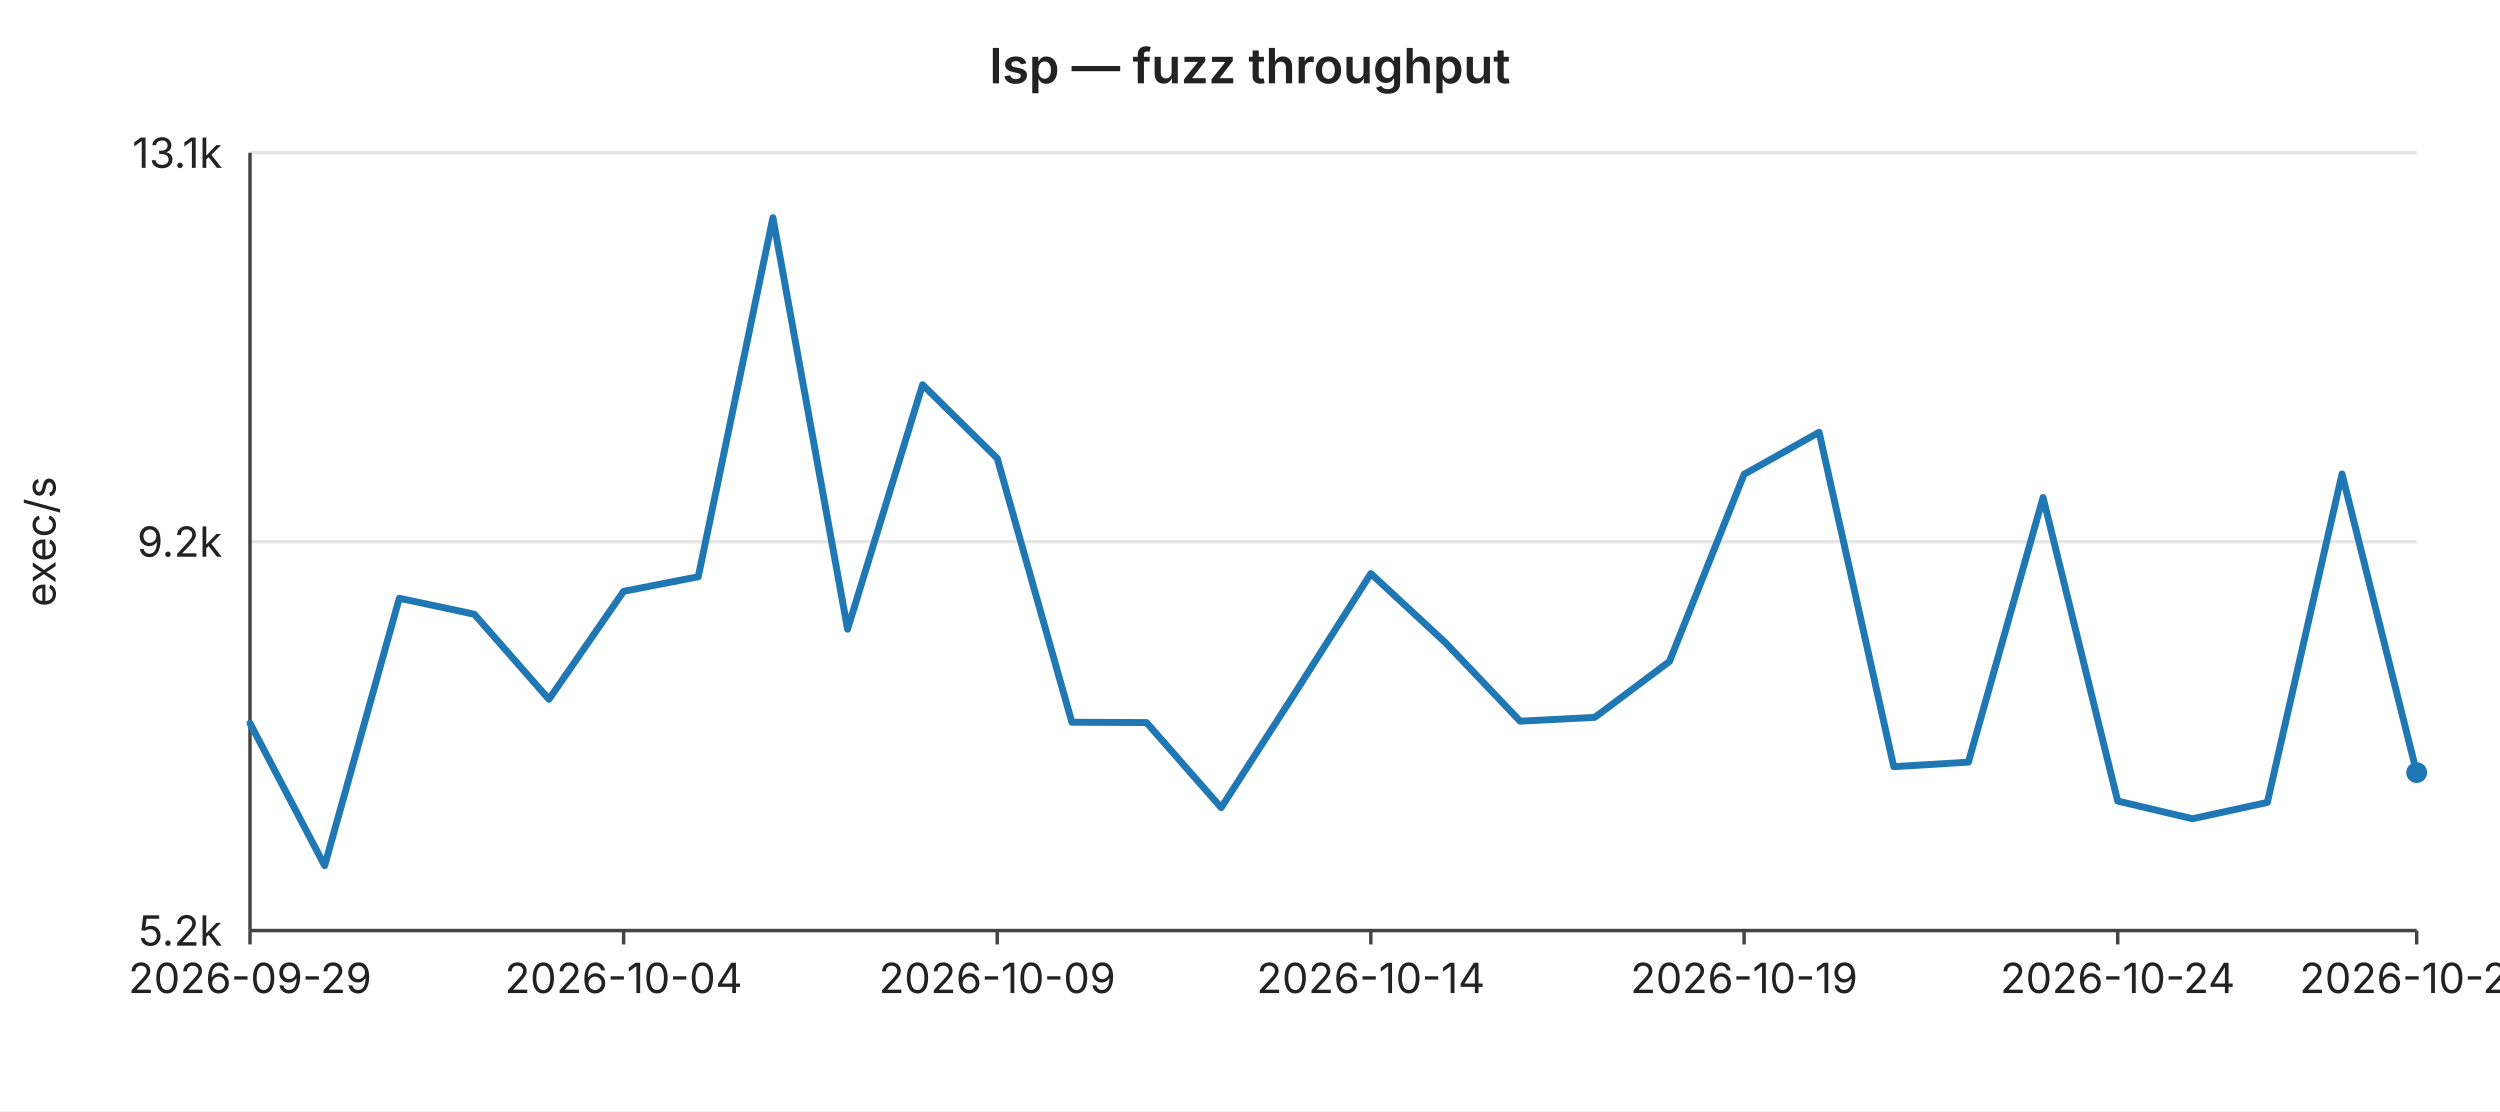
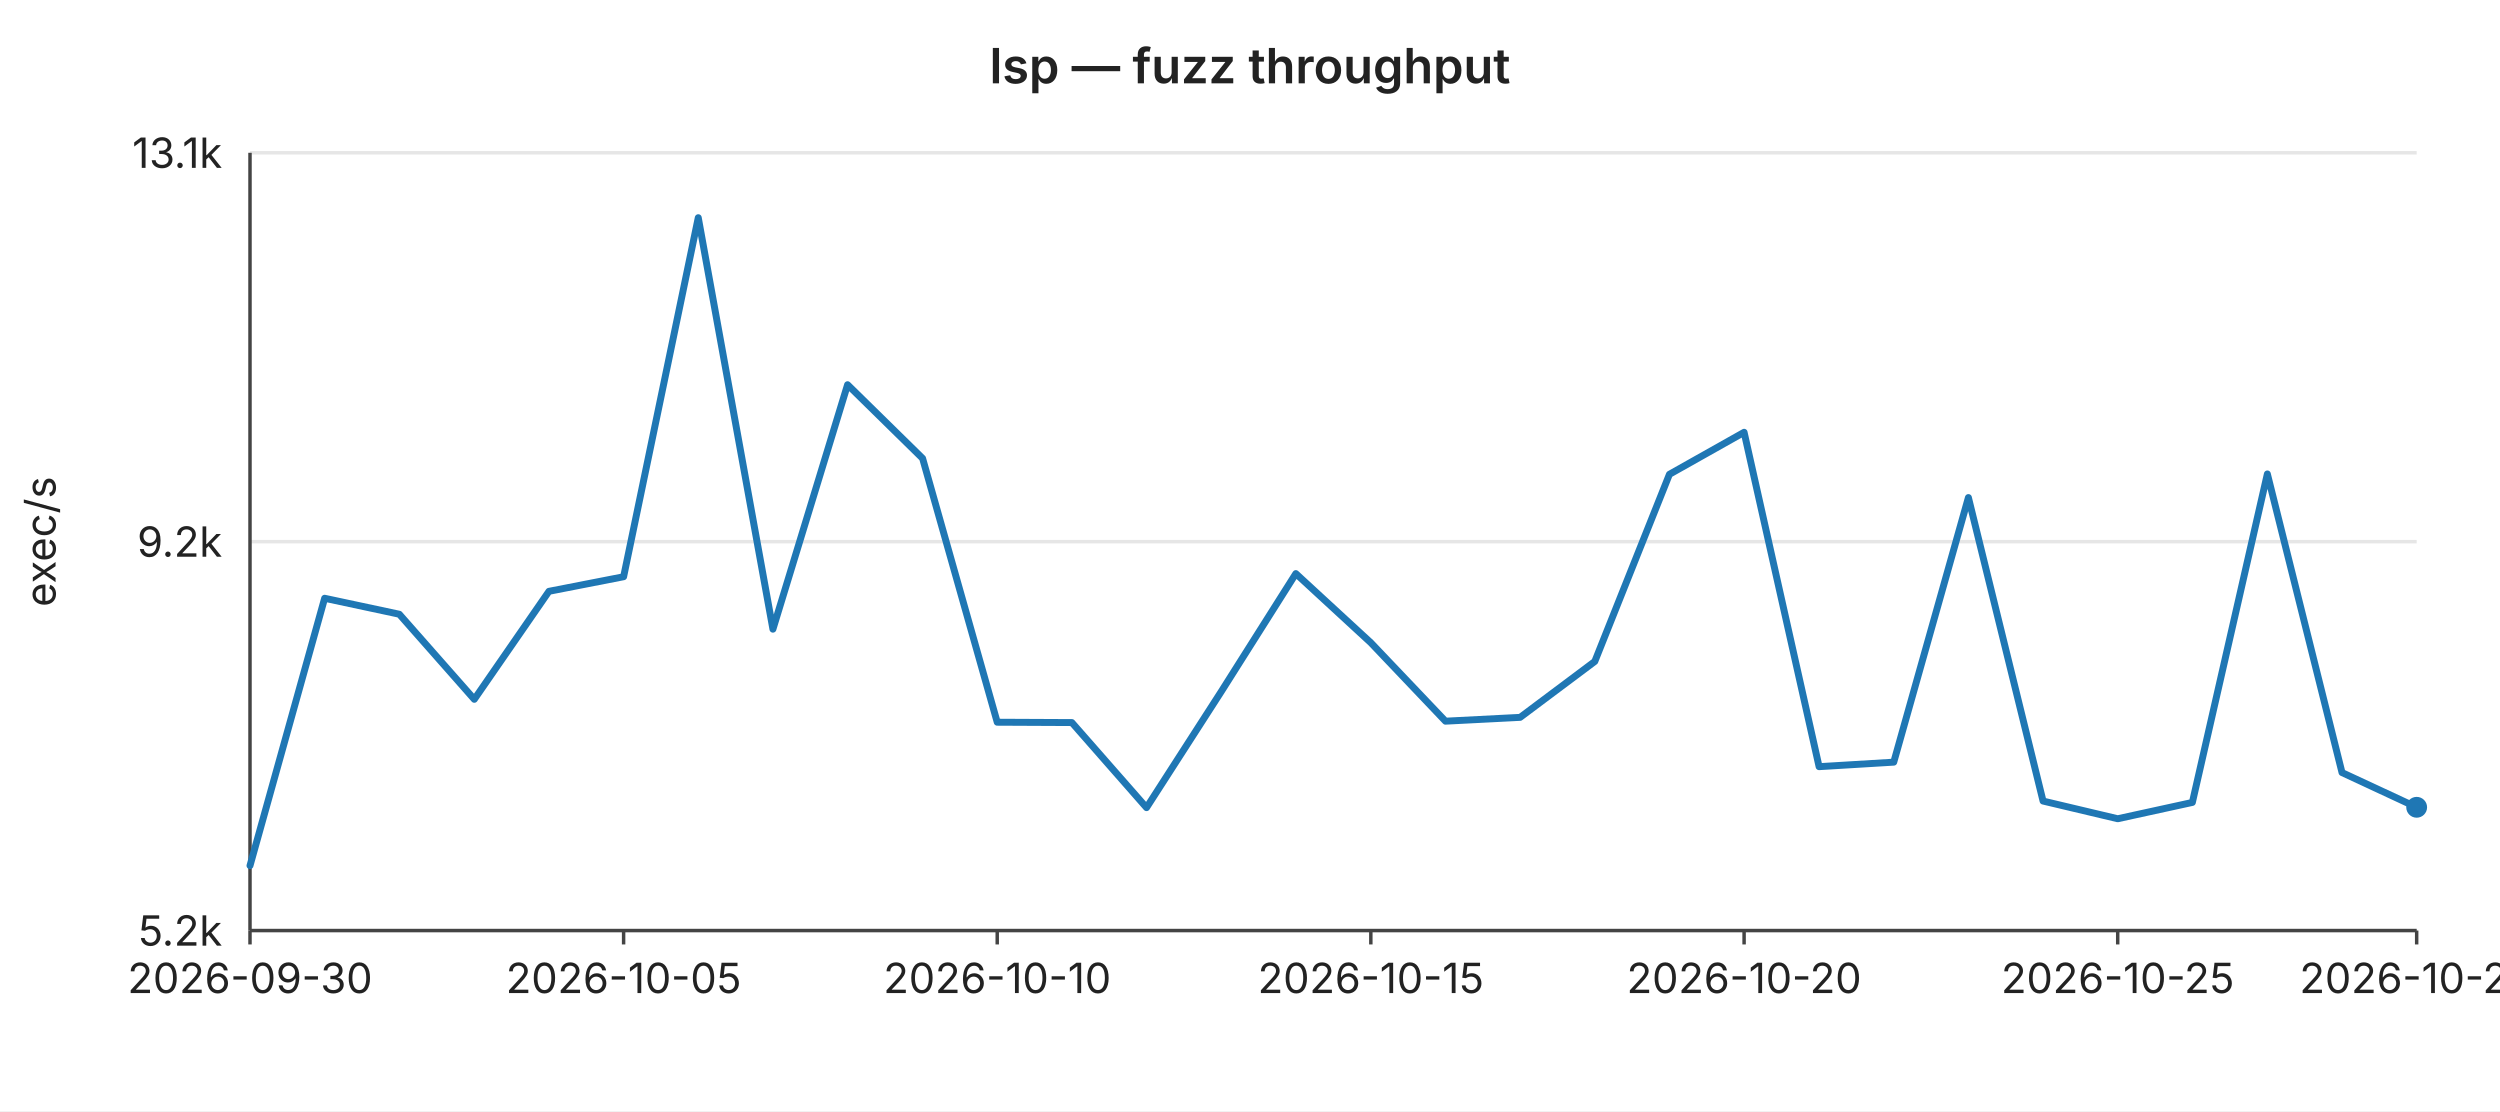
<svg xmlns="http://www.w3.org/2000/svg" width="720" height="320" viewBox="0 0 720 320" font-family="-apple-system,BlinkMacSystemFont,Segoe UI,sans-serif" font-size="12">
  <rect width="720" height="320" fill="#ffffff" />
  <text x="360" y="24" text-anchor="middle" font-size="14" font-weight="600" fill="#222">lsp — fuzz throughput</text>
  <line x1="72" y1="44.0" x2="696" y2="44.0" stroke="#e6e6e6" stroke-width="1" />
  <text x="64" y="44.0" text-anchor="end" dominant-baseline="middle" fill="#222">13.1k</text>
  <line x1="72" y1="156.0" x2="696" y2="156.0" stroke="#e6e6e6" stroke-width="1" />
  <text x="64" y="156.0" text-anchor="end" dominant-baseline="middle" fill="#222">9.2k</text>
  <line x1="72" y1="268.0" x2="696" y2="268.0" stroke="#e6e6e6" stroke-width="1" />
  <text x="64" y="268.0" text-anchor="end" dominant-baseline="middle" fill="#222">5.2k</text>
  <text x="16" y="156" text-anchor="middle" fill="#222" transform="rotate(-90 16 156)">exec/s</text>
  <line x1="72" y1="44" x2="72" y2="268" stroke="#444" stroke-width="1" />
  <line x1="72" y1="268" x2="696" y2="268" stroke="#444" stroke-width="1" />
  <line x1="72.0" y1="268" x2="72.0" y2="272" stroke="#444" stroke-width="1" />
-   <text x="72.0" y="286" text-anchor="middle" fill="#222">2026-09-29</text>
+   <text x="72.0" y="286" text-anchor="middle" fill="#222">2026-09-30</text>
  <line x1="179.6" y1="268" x2="179.6" y2="272" stroke="#444" stroke-width="1" />
-   <text x="179.6" y="286" text-anchor="middle" fill="#222">2026-10-04</text>
+   <text x="179.6" y="286" text-anchor="middle" fill="#222">2026-10-05</text>
  <line x1="287.2" y1="268" x2="287.2" y2="272" stroke="#444" stroke-width="1" />
-   <text x="287.2" y="286" text-anchor="middle" fill="#222">2026-10-09</text>
+   <text x="287.2" y="286" text-anchor="middle" fill="#222">2026-10-10</text>
  <line x1="394.8" y1="268" x2="394.8" y2="272" stroke="#444" stroke-width="1" />
-   <text x="394.8" y="286" text-anchor="middle" fill="#222">2026-10-14</text>
+   <text x="394.8" y="286" text-anchor="middle" fill="#222">2026-10-15</text>
  <line x1="502.3" y1="268" x2="502.3" y2="272" stroke="#444" stroke-width="1" />
-   <text x="502.3" y="286" text-anchor="middle" fill="#222">2026-10-19</text>
+   <text x="502.3" y="286" text-anchor="middle" fill="#222">2026-10-20</text>
  <line x1="609.9" y1="268" x2="609.9" y2="272" stroke="#444" stroke-width="1" />
-   <text x="609.9" y="286" text-anchor="middle" fill="#222">2026-10-24</text>
+   <text x="609.9" y="286" text-anchor="middle" fill="#222">2026-10-25</text>
  <line x1="696.0" y1="268" x2="696.0" y2="272" stroke="#444" stroke-width="1" />
-   <text x="696.0" y="286" text-anchor="middle" fill="#222">2026-10-28</text>
-   <polyline fill="none" stroke="#1f77b4" stroke-width="2" stroke-linejoin="round" stroke-linecap="round" points="72.0,208.3 93.5,249.3 115.0,172.3 136.6,176.9 158.1,201.4 179.6,170.3 201.1,166.1 222.6,62.7 244.1,181.2 265.7,110.8 287.2,132.0 308.7,208.0 330.2,208.1 351.7,232.6 373.2,199.2 394.8,165.2 416.3,185.1 437.8,207.7 459.3,206.6 480.8,190.5 502.3,136.6 523.9,124.5 545.4,220.8 566.9,219.5 588.4,143.3 609.9,230.7 631.4,235.8 653.0,231.1 674.5,136.5 696.0,222.5" />
-   <circle cx="696.0" cy="222.5" r="3" fill="#1f77b4" />
+   <text x="696.0" y="286" text-anchor="middle" fill="#222">2026-10-29</text>
+   <polyline fill="none" stroke="#1f77b4" stroke-width="2" stroke-linejoin="round" stroke-linecap="round" points="72.0,249.3 93.5,172.3 115.0,176.9 136.6,201.4 158.1,170.3 179.6,166.1 201.1,62.7 222.6,181.2 244.1,110.8 265.7,132.0 287.2,208.0 308.7,208.1 330.2,232.6 351.7,199.2 373.2,165.2 394.8,185.1 416.3,207.7 437.8,206.6 459.3,190.5 480.8,136.6 502.3,124.5 523.9,220.8 545.4,219.5 566.9,143.3 588.4,230.7 609.9,235.8 631.4,231.1 653.0,136.5 674.5,222.5 696.0,232.5" />
+   <circle cx="696.0" cy="232.5" r="3" fill="#1f77b4" />
</svg>
